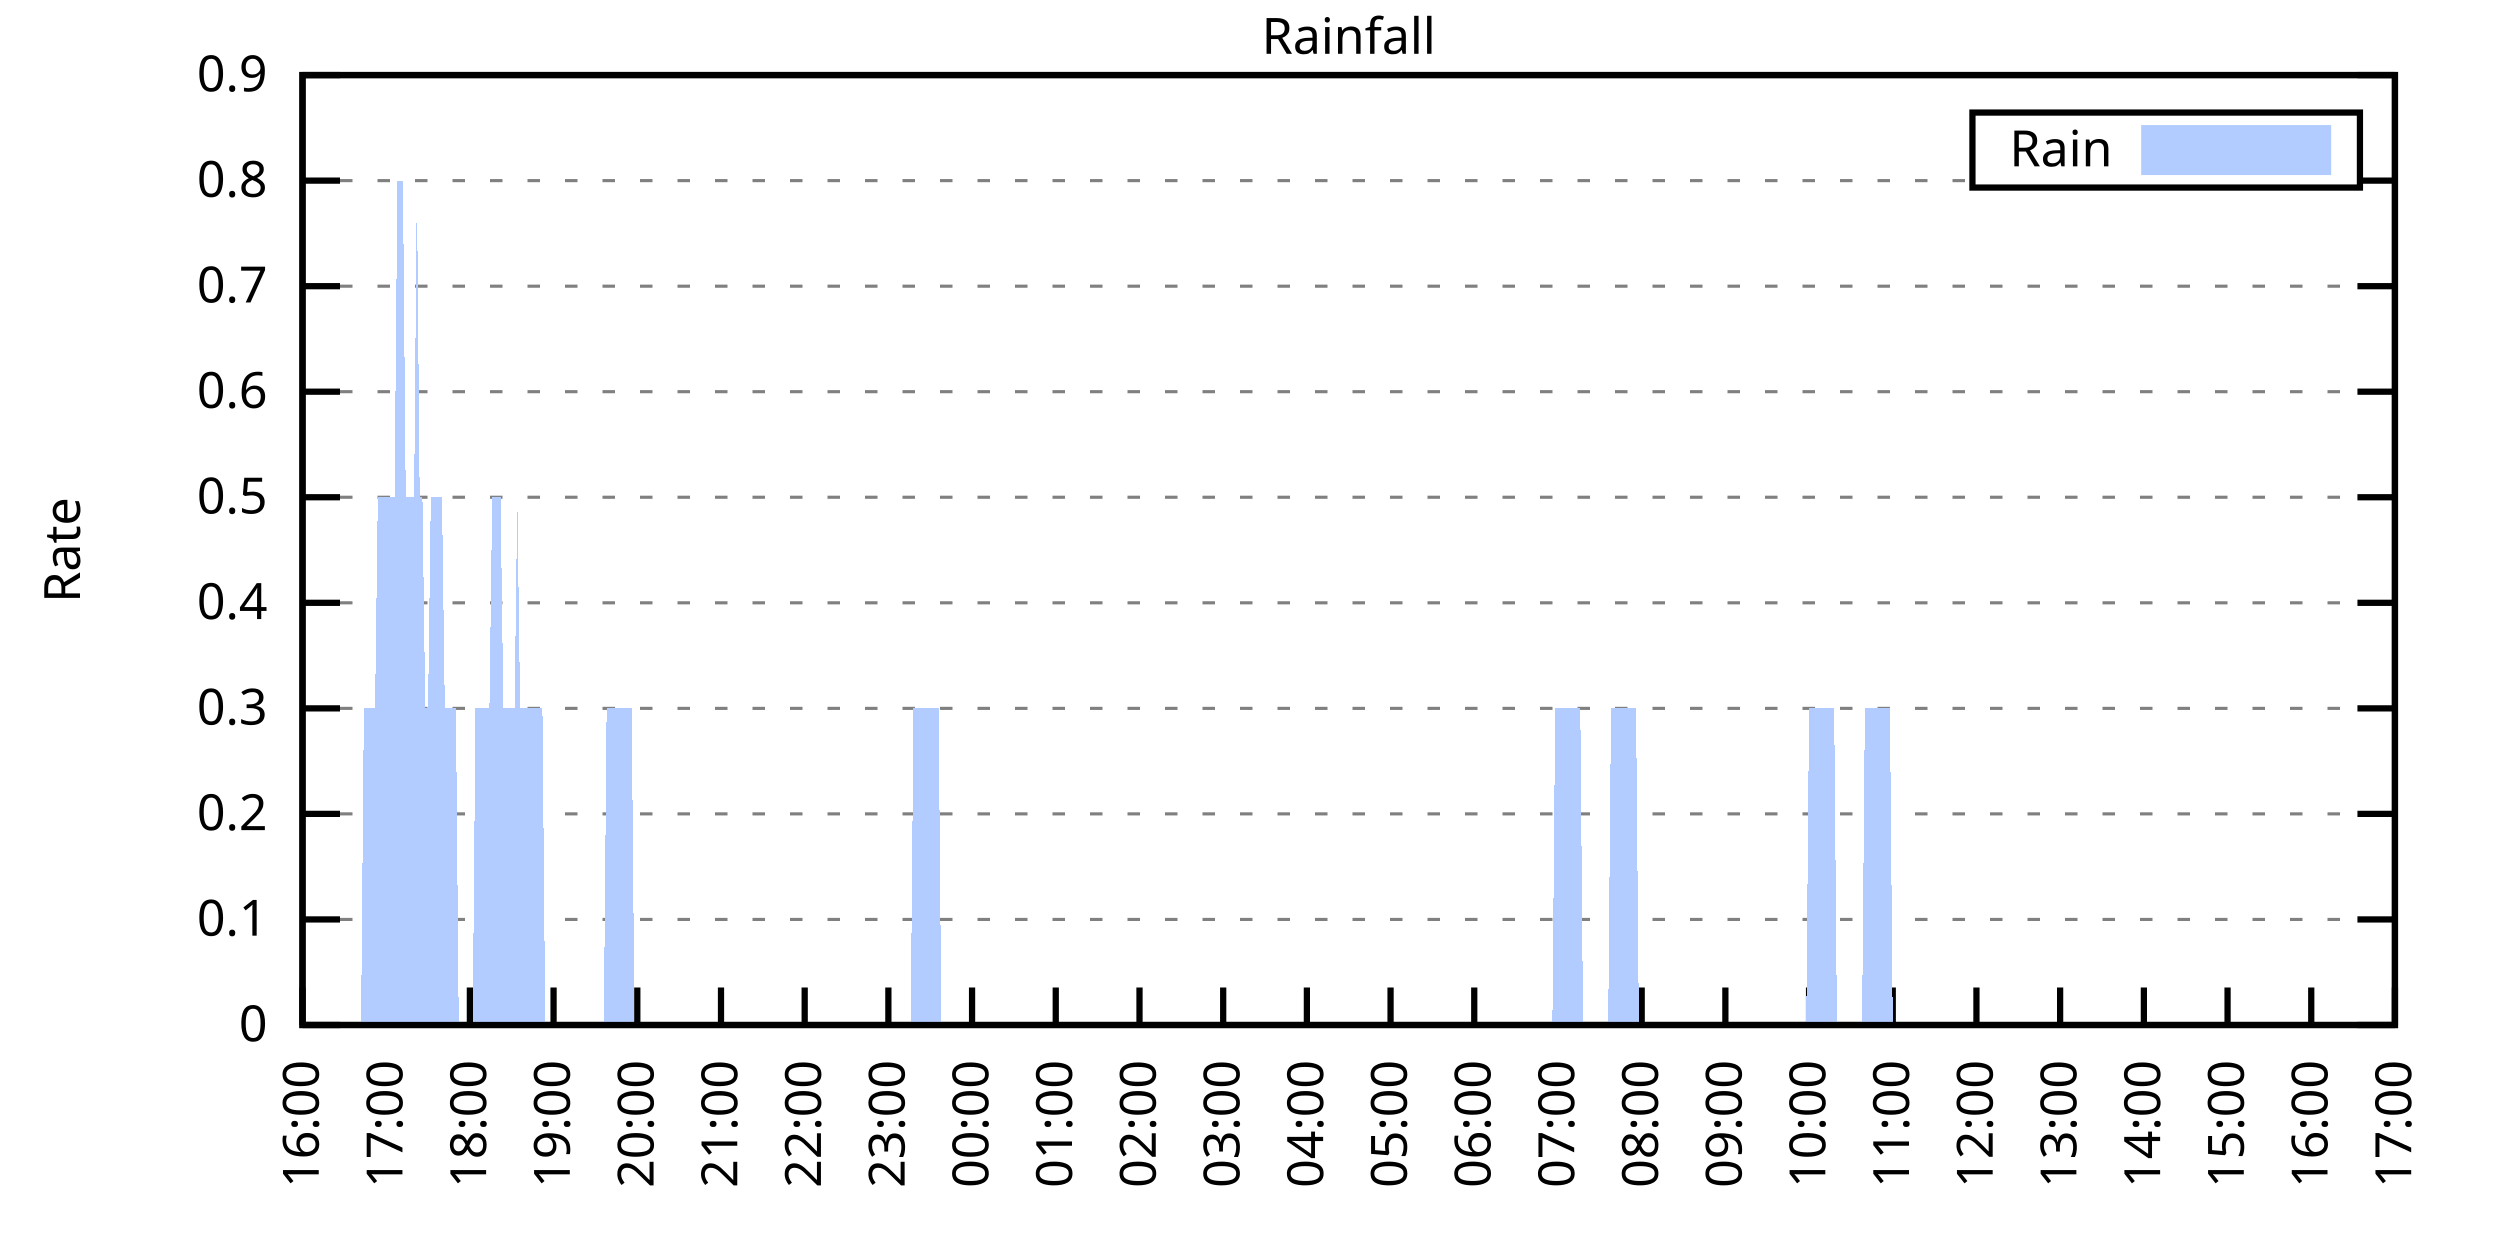
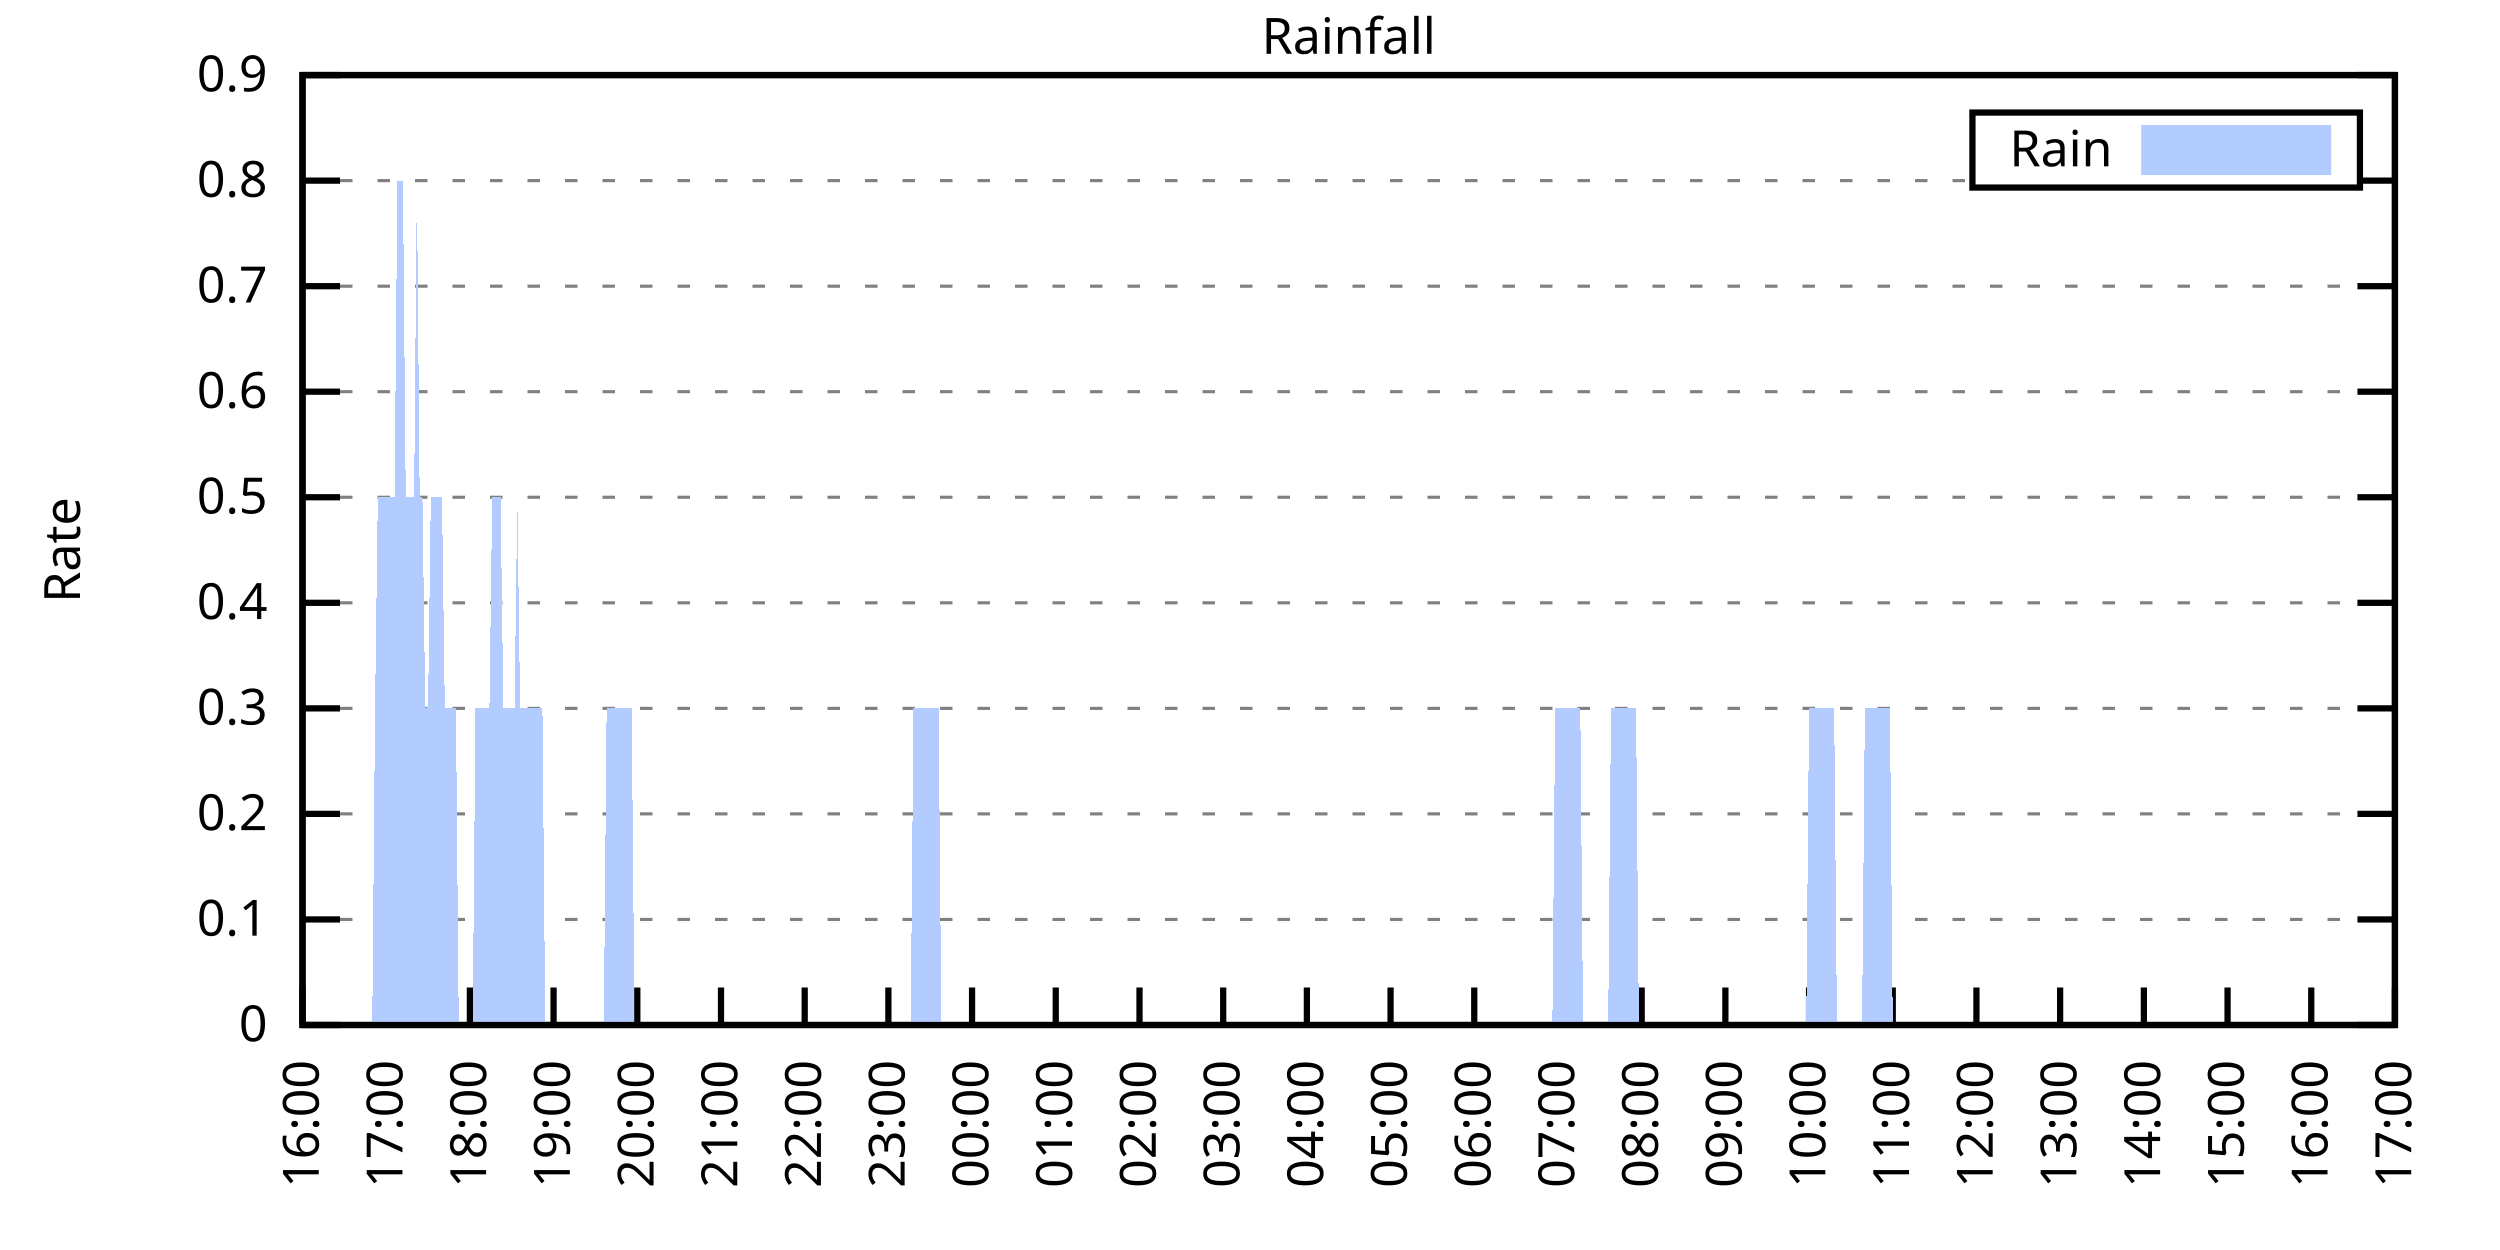
<svg xmlns="http://www.w3.org/2000/svg" xmlns:xlink="http://www.w3.org/1999/xlink" width="400" height="200" viewBox="0 0 400 200">
  <g id="gnuplot_canvas">
    <rect x="0" y="0" width="400" height="200" fill="none" />
    <defs>
      <circle id="gpDot" r="0.5" stroke-width="0.5" stroke="currentColor" />
      <path id="gpPt0" stroke-width="0.333" stroke="currentColor" d="M-1,0 h2 M0,-1 v2" />
      <path id="gpPt1" stroke-width="0.333" stroke="currentColor" d="M-1,-1 L1,1 M1,-1 L-1,1" />
      <path id="gpPt2" stroke-width="0.333" stroke="currentColor" d="M-1,0 L1,0 M0,-1 L0,1 M-1,-1 L1,1 M-1,1 L1,-1" />
      <rect id="gpPt3" stroke-width="0.333" stroke="currentColor" x="-1" y="-1" width="2" height="2" />
      <rect id="gpPt4" stroke-width="0.333" stroke="currentColor" fill="currentColor" x="-1" y="-1" width="2" height="2" />
      <circle id="gpPt5" stroke-width="0.333" stroke="currentColor" cx="0" cy="0" r="1" />
      <use xlink:href="#gpPt5" id="gpPt6" fill="currentColor" stroke="none" />
      <path id="gpPt7" stroke-width="0.333" stroke="currentColor" d="M0,-1.33 L-1.33,0.67 L1.33,0.67 z" />
      <use xlink:href="#gpPt7" id="gpPt8" fill="currentColor" stroke="none" />
      <use xlink:href="#gpPt7" id="gpPt9" stroke="currentColor" transform="rotate(180)" />
      <use xlink:href="#gpPt9" id="gpPt10" fill="currentColor" stroke="none" />
      <use xlink:href="#gpPt3" id="gpPt11" stroke="currentColor" transform="rotate(45)" />
      <use xlink:href="#gpPt11" id="gpPt12" fill="currentColor" stroke="none" />
      <path id="gpPt13" stroke-width="0.333" stroke="currentColor" d="M0,1.330 L1.265,0.411 L0.782,-1.067 L-0.782,-1.076 L-1.265,0.411 z" />
      <use xlink:href="#gpPt13" id="gpPt14" fill="currentColor" stroke="none" />
      <filter id="textbox" filterUnits="objectBoundingBox" x="0" y="0" height="1" width="1">
        <feFlood flood-color="white" flood-opacity="1" result="bgnd" />
        <feComposite in="SourceGraphic" in2="bgnd" operator="atop" />
      </filter>
      <filter id="greybox" filterUnits="objectBoundingBox" x="0" y="0" height="1" width="1">
        <feFlood flood-color="lightgrey" flood-opacity="1" result="grey" />
        <feComposite in="SourceGraphic" in2="grey" operator="atop" />
      </filter>
    </defs>
    <g fill="none" color="white" stroke="currentColor" stroke-width="1.00" stroke-linecap="butt" stroke-linejoin="miter">
</g>
    <g fill="none" color="black" stroke="currentColor" stroke-width="1.00" stroke-linecap="butt" stroke-linejoin="miter">
      <g stroke="none" shape-rendering="crispEdges">
        <polygon fill="rgb(255, 255, 255)" points="48.40,164.00 383.18,164.00 383.18,12.02 48.40,12.02 " />
      </g>
    </g>
    <g fill="none" color="black" stroke="currentColor" stroke-width="1.00" stroke-linecap="butt" stroke-linejoin="miter">
</g>
    <g fill="none" color="black" stroke="black" stroke-width="0.50" stroke-linecap="butt" stroke-linejoin="miter">
</g>
    <g fill="none" color="gray" stroke="currentColor" stroke-width="0.50" stroke-linecap="butt" stroke-linejoin="miter">
      <path stroke="gray" stroke-dasharray="2,4" class="gridline" d="M48.40,164.00 L383.19,164.00  " />
    </g>
    <g fill="none" color="gray" stroke="gray" stroke-width="1.00" stroke-linecap="butt" stroke-linejoin="miter">
</g>
    <g fill="none" color="black" stroke="currentColor" stroke-width="1.00" stroke-linecap="butt" stroke-linejoin="miter">
      <path stroke="black" d="M48.40,164.00 L54.40,164.00 M383.19,164.00 L377.19,164.00  " />
      <g transform="translate(42.80,166.60)" stroke="none" fill="black" font-family="Sans" font-size="8.00" text-anchor="end">
        <text>
          <tspan font-family="Sans"> 0</tspan>
        </text>
      </g>
    </g>
    <g fill="none" color="black" stroke="currentColor" stroke-width="1.00" stroke-linecap="butt" stroke-linejoin="miter">
</g>
    <g fill="none" color="black" stroke="black" stroke-width="0.50" stroke-linecap="butt" stroke-linejoin="miter">
</g>
    <g fill="none" color="gray" stroke="currentColor" stroke-width="0.50" stroke-linecap="butt" stroke-linejoin="miter">
      <path stroke="gray" stroke-dasharray="2,4" class="gridline" d="M48.40,147.11 L383.19,147.11  " />
    </g>
    <g fill="none" color="gray" stroke="gray" stroke-width="1.00" stroke-linecap="butt" stroke-linejoin="miter">
</g>
    <g fill="none" color="black" stroke="currentColor" stroke-width="1.00" stroke-linecap="butt" stroke-linejoin="miter">
      <path stroke="black" d="M48.40,147.11 L54.40,147.11 M383.19,147.11 L377.19,147.11  " />
      <g transform="translate(42.80,149.71)" stroke="none" fill="black" font-family="Sans" font-size="8.00" text-anchor="end">
        <text>
          <tspan font-family="Sans"> 0.1</tspan>
        </text>
      </g>
    </g>
    <g fill="none" color="black" stroke="currentColor" stroke-width="1.00" stroke-linecap="butt" stroke-linejoin="miter">
</g>
    <g fill="none" color="black" stroke="black" stroke-width="0.50" stroke-linecap="butt" stroke-linejoin="miter">
</g>
    <g fill="none" color="gray" stroke="currentColor" stroke-width="0.50" stroke-linecap="butt" stroke-linejoin="miter">
      <path stroke="gray" stroke-dasharray="2,4" class="gridline" d="M48.40,130.22 L383.19,130.22  " />
    </g>
    <g fill="none" color="gray" stroke="gray" stroke-width="1.00" stroke-linecap="butt" stroke-linejoin="miter">
</g>
    <g fill="none" color="black" stroke="currentColor" stroke-width="1.00" stroke-linecap="butt" stroke-linejoin="miter">
      <path stroke="black" d="M48.40,130.22 L54.40,130.22 M383.19,130.22 L377.19,130.22  " />
      <g transform="translate(42.80,132.82)" stroke="none" fill="black" font-family="Sans" font-size="8.00" text-anchor="end">
        <text>
          <tspan font-family="Sans"> 0.2</tspan>
        </text>
      </g>
    </g>
    <g fill="none" color="black" stroke="currentColor" stroke-width="1.00" stroke-linecap="butt" stroke-linejoin="miter">
</g>
    <g fill="none" color="black" stroke="black" stroke-width="0.50" stroke-linecap="butt" stroke-linejoin="miter">
</g>
    <g fill="none" color="gray" stroke="currentColor" stroke-width="0.50" stroke-linecap="butt" stroke-linejoin="miter">
      <path stroke="gray" stroke-dasharray="2,4" class="gridline" d="M48.40,113.34 L383.19,113.34  " />
    </g>
    <g fill="none" color="gray" stroke="gray" stroke-width="1.00" stroke-linecap="butt" stroke-linejoin="miter">
</g>
    <g fill="none" color="black" stroke="currentColor" stroke-width="1.00" stroke-linecap="butt" stroke-linejoin="miter">
      <path stroke="black" d="M48.40,113.34 L54.40,113.34 M383.19,113.34 L377.19,113.34  " />
      <g transform="translate(42.80,115.94)" stroke="none" fill="black" font-family="Sans" font-size="8.00" text-anchor="end">
        <text>
          <tspan font-family="Sans"> 0.3</tspan>
        </text>
      </g>
    </g>
    <g fill="none" color="black" stroke="currentColor" stroke-width="1.00" stroke-linecap="butt" stroke-linejoin="miter">
</g>
    <g fill="none" color="black" stroke="black" stroke-width="0.50" stroke-linecap="butt" stroke-linejoin="miter">
</g>
    <g fill="none" color="gray" stroke="currentColor" stroke-width="0.50" stroke-linecap="butt" stroke-linejoin="miter">
      <path stroke="gray" stroke-dasharray="2,4" class="gridline" d="M48.40,96.45 L383.19,96.45  " />
    </g>
    <g fill="none" color="gray" stroke="gray" stroke-width="1.00" stroke-linecap="butt" stroke-linejoin="miter">
</g>
    <g fill="none" color="black" stroke="currentColor" stroke-width="1.00" stroke-linecap="butt" stroke-linejoin="miter">
      <path stroke="black" d="M48.40,96.45 L54.40,96.45 M383.19,96.45 L377.19,96.45  " />
      <g transform="translate(42.80,99.05)" stroke="none" fill="black" font-family="Sans" font-size="8.00" text-anchor="end">
        <text>
          <tspan font-family="Sans"> 0.4</tspan>
        </text>
      </g>
    </g>
    <g fill="none" color="black" stroke="currentColor" stroke-width="1.00" stroke-linecap="butt" stroke-linejoin="miter">
</g>
    <g fill="none" color="black" stroke="black" stroke-width="0.50" stroke-linecap="butt" stroke-linejoin="miter">
</g>
    <g fill="none" color="gray" stroke="currentColor" stroke-width="0.50" stroke-linecap="butt" stroke-linejoin="miter">
      <path stroke="gray" stroke-dasharray="2,4" class="gridline" d="M48.40,79.56 L383.19,79.56  " />
    </g>
    <g fill="none" color="gray" stroke="gray" stroke-width="1.00" stroke-linecap="butt" stroke-linejoin="miter">
</g>
    <g fill="none" color="black" stroke="currentColor" stroke-width="1.00" stroke-linecap="butt" stroke-linejoin="miter">
      <path stroke="black" d="M48.40,79.56 L54.40,79.56 M383.19,79.56 L377.19,79.56  " />
      <g transform="translate(42.80,82.16)" stroke="none" fill="black" font-family="Sans" font-size="8.00" text-anchor="end">
        <text>
          <tspan font-family="Sans"> 0.5</tspan>
        </text>
      </g>
    </g>
    <g fill="none" color="black" stroke="currentColor" stroke-width="1.00" stroke-linecap="butt" stroke-linejoin="miter">
</g>
    <g fill="none" color="black" stroke="black" stroke-width="0.50" stroke-linecap="butt" stroke-linejoin="miter">
</g>
    <g fill="none" color="gray" stroke="currentColor" stroke-width="0.50" stroke-linecap="butt" stroke-linejoin="miter">
      <path stroke="gray" stroke-dasharray="2,4" class="gridline" d="M48.40,62.67 L383.19,62.67  " />
    </g>
    <g fill="none" color="gray" stroke="gray" stroke-width="1.00" stroke-linecap="butt" stroke-linejoin="miter">
</g>
    <g fill="none" color="black" stroke="currentColor" stroke-width="1.00" stroke-linecap="butt" stroke-linejoin="miter">
      <path stroke="black" d="M48.40,62.67 L54.40,62.67 M383.19,62.67 L377.19,62.67  " />
      <g transform="translate(42.80,65.27)" stroke="none" fill="black" font-family="Sans" font-size="8.00" text-anchor="end">
        <text>
          <tspan font-family="Sans"> 0.6</tspan>
        </text>
      </g>
    </g>
    <g fill="none" color="black" stroke="currentColor" stroke-width="1.00" stroke-linecap="butt" stroke-linejoin="miter">
</g>
    <g fill="none" color="black" stroke="black" stroke-width="0.50" stroke-linecap="butt" stroke-linejoin="miter">
</g>
    <g fill="none" color="gray" stroke="currentColor" stroke-width="0.50" stroke-linecap="butt" stroke-linejoin="miter">
      <path stroke="gray" stroke-dasharray="2,4" class="gridline" d="M48.40,45.79 L383.19,45.79  " />
    </g>
    <g fill="none" color="gray" stroke="gray" stroke-width="1.00" stroke-linecap="butt" stroke-linejoin="miter">
</g>
    <g fill="none" color="black" stroke="currentColor" stroke-width="1.00" stroke-linecap="butt" stroke-linejoin="miter">
      <path stroke="black" d="M48.40,45.79 L54.40,45.79 M383.19,45.79 L377.19,45.79  " />
      <g transform="translate(42.80,48.39)" stroke="none" fill="black" font-family="Sans" font-size="8.00" text-anchor="end">
        <text>
          <tspan font-family="Sans"> 0.7</tspan>
        </text>
      </g>
    </g>
    <g fill="none" color="black" stroke="currentColor" stroke-width="1.00" stroke-linecap="butt" stroke-linejoin="miter">
</g>
    <g fill="none" color="black" stroke="black" stroke-width="0.50" stroke-linecap="butt" stroke-linejoin="miter">
</g>
    <g fill="none" color="gray" stroke="currentColor" stroke-width="0.50" stroke-linecap="butt" stroke-linejoin="miter">
      <path stroke="gray" stroke-dasharray="2,4" class="gridline" d="M48.40,28.90 L315.59,28.90 M377.59,28.90 L383.19,28.90  " />
    </g>
    <g fill="none" color="gray" stroke="gray" stroke-width="1.00" stroke-linecap="butt" stroke-linejoin="miter">
</g>
    <g fill="none" color="black" stroke="currentColor" stroke-width="1.00" stroke-linecap="butt" stroke-linejoin="miter">
      <path stroke="black" d="M48.40,28.90 L54.40,28.90 M383.19,28.90 L377.19,28.90  " />
      <g transform="translate(42.80,31.50)" stroke="none" fill="black" font-family="Sans" font-size="8.00" text-anchor="end">
        <text>
          <tspan font-family="Sans"> 0.8</tspan>
        </text>
      </g>
    </g>
    <g fill="none" color="black" stroke="currentColor" stroke-width="1.00" stroke-linecap="butt" stroke-linejoin="miter">
</g>
    <g fill="none" color="black" stroke="black" stroke-width="0.50" stroke-linecap="butt" stroke-linejoin="miter">
</g>
    <g fill="none" color="gray" stroke="currentColor" stroke-width="0.50" stroke-linecap="butt" stroke-linejoin="miter">
      <path stroke="gray" stroke-dasharray="2,4" class="gridline" d="M48.40,12.01 L383.19,12.01  " />
    </g>
    <g fill="none" color="gray" stroke="gray" stroke-width="1.00" stroke-linecap="butt" stroke-linejoin="miter">
</g>
    <g fill="none" color="black" stroke="currentColor" stroke-width="1.00" stroke-linecap="butt" stroke-linejoin="miter">
      <path stroke="black" d="M48.40,12.01 L54.40,12.01 M383.19,12.01 L377.19,12.01  " />
      <g transform="translate(42.80,14.61)" stroke="none" fill="black" font-family="Sans" font-size="8.00" text-anchor="end">
        <text>
          <tspan font-family="Sans"> 0.9</tspan>
        </text>
      </g>
    </g>
    <g fill="none" color="black" stroke="currentColor" stroke-width="1.00" stroke-linecap="butt" stroke-linejoin="miter">
      <path stroke="black" d="M48.40,164.00 L48.40,158.00  " />
      <g transform="translate(51.00,169.60) rotate(270.00)" stroke="none" fill="black" font-family="Sans" font-size="8.00" text-anchor="end">
        <text>
          <tspan font-family="Sans">16:00</tspan>
        </text>
      </g>
    </g>
    <g fill="none" color="black" stroke="currentColor" stroke-width="1.00" stroke-linecap="butt" stroke-linejoin="miter">
      <path stroke="black" d="M61.79,164.00 L61.79,158.00  " />
      <g transform="translate(64.39,169.60) rotate(270.00)" stroke="none" fill="black" font-family="Sans" font-size="8.00" text-anchor="end">
        <text>
          <tspan font-family="Sans">17:00</tspan>
        </text>
      </g>
    </g>
    <g fill="none" color="black" stroke="currentColor" stroke-width="1.00" stroke-linecap="butt" stroke-linejoin="miter">
      <path stroke="black" d="M75.18,164.00 L75.18,158.00  " />
      <g transform="translate(77.78,169.60) rotate(270.00)" stroke="none" fill="black" font-family="Sans" font-size="8.00" text-anchor="end">
        <text>
          <tspan font-family="Sans">18:00</tspan>
        </text>
      </g>
    </g>
    <g fill="none" color="black" stroke="currentColor" stroke-width="1.00" stroke-linecap="butt" stroke-linejoin="miter">
      <path stroke="black" d="M88.57,164.00 L88.57,158.00  " />
      <g transform="translate(91.17,169.60) rotate(270.00)" stroke="none" fill="black" font-family="Sans" font-size="8.00" text-anchor="end">
        <text>
          <tspan font-family="Sans">19:00</tspan>
        </text>
      </g>
    </g>
    <g fill="none" color="black" stroke="currentColor" stroke-width="1.00" stroke-linecap="butt" stroke-linejoin="miter">
      <path stroke="black" d="M101.97,164.00 L101.97,158.00  " />
      <g transform="translate(104.57,169.60) rotate(270.00)" stroke="none" fill="black" font-family="Sans" font-size="8.00" text-anchor="end">
        <text>
          <tspan font-family="Sans">20:00</tspan>
        </text>
      </g>
    </g>
    <g fill="none" color="black" stroke="currentColor" stroke-width="1.00" stroke-linecap="butt" stroke-linejoin="miter">
      <path stroke="black" d="M115.36,164.00 L115.36,158.00  " />
      <g transform="translate(117.96,169.60) rotate(270.00)" stroke="none" fill="black" font-family="Sans" font-size="8.00" text-anchor="end">
        <text>
          <tspan font-family="Sans">21:00</tspan>
        </text>
      </g>
    </g>
    <g fill="none" color="black" stroke="currentColor" stroke-width="1.00" stroke-linecap="butt" stroke-linejoin="miter">
      <path stroke="black" d="M128.75,164.00 L128.75,158.00  " />
      <g transform="translate(131.35,169.60) rotate(270.00)" stroke="none" fill="black" font-family="Sans" font-size="8.00" text-anchor="end">
        <text>
          <tspan font-family="Sans">22:00</tspan>
        </text>
      </g>
    </g>
    <g fill="none" color="black" stroke="currentColor" stroke-width="1.00" stroke-linecap="butt" stroke-linejoin="miter">
      <path stroke="black" d="M142.14,164.00 L142.14,158.00  " />
      <g transform="translate(144.74,169.60) rotate(270.00)" stroke="none" fill="black" font-family="Sans" font-size="8.00" text-anchor="end">
        <text>
          <tspan font-family="Sans">23:00</tspan>
        </text>
      </g>
    </g>
    <g fill="none" color="black" stroke="currentColor" stroke-width="1.00" stroke-linecap="butt" stroke-linejoin="miter">
      <path stroke="black" d="M155.53,164.00 L155.53,158.00  " />
      <g transform="translate(158.13,169.60) rotate(270.00)" stroke="none" fill="black" font-family="Sans" font-size="8.00" text-anchor="end">
        <text>
          <tspan font-family="Sans">00:00</tspan>
        </text>
      </g>
    </g>
    <g fill="none" color="black" stroke="currentColor" stroke-width="1.00" stroke-linecap="butt" stroke-linejoin="miter">
      <path stroke="black" d="M168.92,164.00 L168.92,158.00  " />
      <g transform="translate(171.52,169.60) rotate(270.00)" stroke="none" fill="black" font-family="Sans" font-size="8.00" text-anchor="end">
        <text>
          <tspan font-family="Sans">01:00</tspan>
        </text>
      </g>
    </g>
    <g fill="none" color="black" stroke="currentColor" stroke-width="1.00" stroke-linecap="butt" stroke-linejoin="miter">
      <path stroke="black" d="M182.32,164.00 L182.32,158.00  " />
      <g transform="translate(184.92,169.60) rotate(270.00)" stroke="none" fill="black" font-family="Sans" font-size="8.00" text-anchor="end">
        <text>
          <tspan font-family="Sans">02:00</tspan>
        </text>
      </g>
    </g>
    <g fill="none" color="black" stroke="currentColor" stroke-width="1.00" stroke-linecap="butt" stroke-linejoin="miter">
      <path stroke="black" d="M195.71,164.00 L195.71,158.00  " />
      <g transform="translate(198.31,169.60) rotate(270.00)" stroke="none" fill="black" font-family="Sans" font-size="8.00" text-anchor="end">
        <text>
          <tspan font-family="Sans">03:00</tspan>
        </text>
      </g>
    </g>
    <g fill="none" color="black" stroke="currentColor" stroke-width="1.00" stroke-linecap="butt" stroke-linejoin="miter">
      <path stroke="black" d="M209.10,164.00 L209.10,158.00  " />
      <g transform="translate(211.70,169.60) rotate(270.00)" stroke="none" fill="black" font-family="Sans" font-size="8.00" text-anchor="end">
        <text>
          <tspan font-family="Sans">04:00</tspan>
        </text>
      </g>
    </g>
    <g fill="none" color="black" stroke="currentColor" stroke-width="1.00" stroke-linecap="butt" stroke-linejoin="miter">
      <path stroke="black" d="M222.49,164.00 L222.49,158.00  " />
      <g transform="translate(225.09,169.60) rotate(270.00)" stroke="none" fill="black" font-family="Sans" font-size="8.00" text-anchor="end">
        <text>
          <tspan font-family="Sans">05:00</tspan>
        </text>
      </g>
    </g>
    <g fill="none" color="black" stroke="currentColor" stroke-width="1.00" stroke-linecap="butt" stroke-linejoin="miter">
      <path stroke="black" d="M235.88,164.00 L235.88,158.00  " />
      <g transform="translate(238.48,169.60) rotate(270.00)" stroke="none" fill="black" font-family="Sans" font-size="8.00" text-anchor="end">
        <text>
          <tspan font-family="Sans">06:00</tspan>
        </text>
      </g>
    </g>
    <g fill="none" color="black" stroke="currentColor" stroke-width="1.00" stroke-linecap="butt" stroke-linejoin="miter">
      <path stroke="black" d="M249.27,164.00 L249.27,158.00  " />
      <g transform="translate(251.87,169.60) rotate(270.00)" stroke="none" fill="black" font-family="Sans" font-size="8.00" text-anchor="end">
        <text>
          <tspan font-family="Sans">07:00</tspan>
        </text>
      </g>
    </g>
    <g fill="none" color="black" stroke="currentColor" stroke-width="1.00" stroke-linecap="butt" stroke-linejoin="miter">
      <path stroke="black" d="M262.67,164.00 L262.67,158.00  " />
      <g transform="translate(265.27,169.60) rotate(270.00)" stroke="none" fill="black" font-family="Sans" font-size="8.00" text-anchor="end">
        <text>
          <tspan font-family="Sans">08:00</tspan>
        </text>
      </g>
    </g>
    <g fill="none" color="black" stroke="currentColor" stroke-width="1.00" stroke-linecap="butt" stroke-linejoin="miter">
      <path stroke="black" d="M276.06,164.00 L276.06,158.00  " />
      <g transform="translate(278.66,169.60) rotate(270.00)" stroke="none" fill="black" font-family="Sans" font-size="8.00" text-anchor="end">
        <text>
          <tspan font-family="Sans">09:00</tspan>
        </text>
      </g>
    </g>
    <g fill="none" color="black" stroke="currentColor" stroke-width="1.00" stroke-linecap="butt" stroke-linejoin="miter">
      <path stroke="black" d="M289.45,164.00 L289.45,158.00  " />
      <g transform="translate(292.05,169.60) rotate(270.00)" stroke="none" fill="black" font-family="Sans" font-size="8.00" text-anchor="end">
        <text>
          <tspan font-family="Sans">10:00</tspan>
        </text>
      </g>
    </g>
    <g fill="none" color="black" stroke="currentColor" stroke-width="1.00" stroke-linecap="butt" stroke-linejoin="miter">
      <path stroke="black" d="M302.84,164.00 L302.84,158.00  " />
      <g transform="translate(305.44,169.60) rotate(270.00)" stroke="none" fill="black" font-family="Sans" font-size="8.00" text-anchor="end">
        <text>
          <tspan font-family="Sans">11:00</tspan>
        </text>
      </g>
    </g>
    <g fill="none" color="black" stroke="currentColor" stroke-width="1.00" stroke-linecap="butt" stroke-linejoin="miter">
      <path stroke="black" d="M316.23,164.00 L316.23,158.00  " />
      <g transform="translate(318.83,169.60) rotate(270.00)" stroke="none" fill="black" font-family="Sans" font-size="8.00" text-anchor="end">
        <text>
          <tspan font-family="Sans">12:00</tspan>
        </text>
      </g>
    </g>
    <g fill="none" color="black" stroke="currentColor" stroke-width="1.00" stroke-linecap="butt" stroke-linejoin="miter">
      <path stroke="black" d="M329.62,164.00 L329.62,158.00  " />
      <g transform="translate(332.22,169.60) rotate(270.00)" stroke="none" fill="black" font-family="Sans" font-size="8.00" text-anchor="end">
        <text>
          <tspan font-family="Sans">13:00</tspan>
        </text>
      </g>
    </g>
    <g fill="none" color="black" stroke="currentColor" stroke-width="1.00" stroke-linecap="butt" stroke-linejoin="miter">
      <path stroke="black" d="M343.02,164.00 L343.02,158.00  " />
      <g transform="translate(345.62,169.60) rotate(270.00)" stroke="none" fill="black" font-family="Sans" font-size="8.00" text-anchor="end">
        <text>
          <tspan font-family="Sans">14:00</tspan>
        </text>
      </g>
    </g>
    <g fill="none" color="black" stroke="currentColor" stroke-width="1.00" stroke-linecap="butt" stroke-linejoin="miter">
      <path stroke="black" d="M356.41,164.00 L356.41,158.00  " />
      <g transform="translate(359.01,169.60) rotate(270.00)" stroke="none" fill="black" font-family="Sans" font-size="8.00" text-anchor="end">
        <text>
          <tspan font-family="Sans">15:00</tspan>
        </text>
      </g>
    </g>
    <g fill="none" color="black" stroke="currentColor" stroke-width="1.00" stroke-linecap="butt" stroke-linejoin="miter">
      <path stroke="black" d="M369.80,164.00 L369.80,158.00  " />
      <g transform="translate(372.40,169.60) rotate(270.00)" stroke="none" fill="black" font-family="Sans" font-size="8.00" text-anchor="end">
        <text>
          <tspan font-family="Sans">16:00</tspan>
        </text>
      </g>
    </g>
    <g fill="none" color="black" stroke="currentColor" stroke-width="1.00" stroke-linecap="butt" stroke-linejoin="miter">
      <path stroke="black" d="M383.19,164.00 L383.19,158.00  " />
      <g transform="translate(385.79,169.60) rotate(270.00)" stroke="none" fill="black" font-family="Sans" font-size="8.00" text-anchor="end">
        <text>
          <tspan font-family="Sans">17:00</tspan>
        </text>
      </g>
    </g>
    <g fill="none" color="black" stroke="currentColor" stroke-width="1.00" stroke-linecap="butt" stroke-linejoin="miter">
</g>
    <g fill="none" color="black" stroke="currentColor" stroke-width="1.00" stroke-linecap="butt" stroke-linejoin="miter">
      <path stroke="black" d="M48.40,12.01 L48.40,164.00 L383.19,164.00 L383.19,12.01 L48.40,12.01 Z  " />
    </g>
    <g fill="none" color="black" stroke="currentColor" stroke-width="1.00" stroke-linecap="butt" stroke-linejoin="miter">
</g>
    <g fill="none" color="black" stroke="currentColor" stroke-width="1.00" stroke-linecap="butt" stroke-linejoin="miter">
      <path stroke="black" d="M315.59,30.01 L315.59,18.01 L377.59,18.01 L377.59,30.01 L315.59,30.01 Z  " />
    </g>
    <g id="Rainfall_plot_1">
      <g fill="none" color="white" stroke="black" stroke-width="2.00" stroke-linecap="butt" stroke-linejoin="miter">
</g>
      <g fill="none" color="black" stroke="currentColor" stroke-width="2.00" stroke-linecap="butt" stroke-linejoin="miter">
        <g transform="translate(337.99,26.61)" stroke="none" fill="black" font-family="Sans" font-size="8.00" text-anchor="end">
          <text>
            <tspan font-family="Sans">Rain</tspan>
          </text>
        </g>
      </g>
      <g fill="none" color="black" stroke="currentColor" stroke-width="2.00" stroke-linecap="butt" stroke-linejoin="miter">
        <g stroke="none" shape-rendering="crispEdges">
          <polygon fill="rgb(178, 204, 255)" points="343.59,27.01 371.99,27.01 371.99,21.01 343.59,21.01 " />
        </g>
        <path stroke="rgb(178, 204, 255)" d="M343.59,27.01 L371.99,27.01 L371.99,21.01 L343.59,21.01 L343.59,27.01 Z  " />
      </g>
      <g fill="none" color="black" stroke="currentColor" stroke-width="2.00" stroke-linecap="butt" stroke-linejoin="miter">
        <g stroke="none" shape-rendering="crispEdges">
-           <polygon fill="rgb(178, 204, 255)" points="51.97,164.00 52.42,164.00 52.86,164.00 53.31,164.00 53.76,164.00 54.20,164.00 54.65,164.00 55.10,164.00 55.54,164.00 55.99,164.00 56.43,164.00 56.88,164.00 57.33,164.00 57.77,164.00 58.22,113.34 58.67,113.34 59.11,113.34 59.56,113.34 60.01,113.34 60.45,79.56 60.90,79.56 61.35,79.56 61.79,79.56 62.24,79.56 62.68,79.56 63.13,79.56 63.58,28.90 64.02,28.90 64.47,28.90 64.92,79.56 65.36,79.56 65.81,79.56 66.26,79.56 66.70,28.90 67.15,79.56 67.59,79.56 68.04,113.34 68.49,113.34 68.93,79.56 69.38,79.56 69.83,79.56 70.27,79.56 70.72,79.56 71.17,113.34 71.61,113.34 72.06,113.34 72.50,113.34 72.95,113.34 73.40,164.00 73.84,164.00 74.29,164.00 74.74,164.00 75.18,164.00 75.63,164.00 76.08,113.34 76.52,113.34 76.97,113.34 77.42,113.34 77.86,113.34 78.31,113.34 78.75,79.56 79.20,79.56 79.65,79.56 80.09,79.56 80.54,113.34 80.99,113.34 81.43,113.34 81.88,113.34 82.33,113.34 82.77,79.56 83.22,113.34 83.66,113.34 84.11,113.34 84.56,113.34 85.00,113.34 85.45,113.34 85.90,113.34 86.34,113.34 86.79,113.34 87.24,164.00 87.68,164.00 88.13,164.00 88.57,164.00 89.02,164.00 89.47,164.00 89.91,164.00 90.36,164.00 90.81,164.00 91.25,164.00 91.70,164.00 92.15,164.00 92.59,164.00 93.04,164.00 93.49,164.00 93.93,164.00 94.38,164.00 94.82,164.00 95.27,164.00 95.72,164.00 96.16,164.00 96.61,164.00 97.06,113.34 97.50,113.34 97.95,113.34 98.40,113.34 98.84,113.34 99.29,113.34 99.73,113.34 100.18,113.34 100.63,113.34 101.07,113.34 101.52,164.00 101.97,164.00 102.41,164.00 102.86,164.00 103.31,164.00 103.75,164.00 104.20,164.00 104.64,164.00 105.09,164.00 105.54,164.00 105.98,164.00 106.43,164.00 106.88,164.00 107.32,164.00 107.77,164.00 108.22,164.00 108.66,164.00 109.11,164.00 109.55,164.00 110.00,164.00 110.45,164.00 110.89,164.00 111.34,164.00 111.79,164.00 112.23,164.00 112.68,164.00 113.13,164.00 113.57,164.00 114.02,164.00 114.47,164.00 114.91,164.00 115.36,164.00 115.80,164.00 116.25,164.00 116.70,164.00 117.14,164.00 117.59,164.00 118.04,164.00 118.48,164.00 118.93,164.00 119.38,164.00 119.82,164.00 120.27,164.00 120.71,164.00 121.16,164.00 121.61,164.00 122.05,164.00 122.50,164.00 122.95,164.00 123.39,164.00 123.84,164.00 124.29,164.00 124.73,164.00 125.18,164.00 125.62,164.00 126.07,164.00 126.52,164.00 126.96,164.00 127.41,164.00 127.86,164.00 128.30,164.00 128.75,164.00 129.20,164.00 129.64,164.00 130.09,164.00 130.54,164.00 130.98,164.00 131.43,164.00 131.87,164.00 132.32,164.00 132.77,164.00 133.21,164.00 133.66,164.00 134.11,164.00 134.55,164.00 135.00,164.00 135.45,164.00 135.89,164.00 136.34,164.00 136.78,164.00 137.23,164.00 137.68,164.00 138.12,164.00 138.57,164.00 139.02,164.00 139.46,164.00 139.91,164.00 140.36,164.00 140.80,164.00 141.25,164.00 141.69,164.00 142.14,164.00 142.59,164.00 143.03,164.00 143.48,164.00 143.93,164.00 144.37,164.00 144.82,164.00 145.27,164.00 145.71,164.00 146.16,113.34 146.61,113.34 147.05,113.34 147.50,113.34 147.94,113.34 148.39,113.34 148.84,113.34 149.28,113.34 149.73,113.34 150.18,113.34 150.62,164.00 151.07,164.00 151.52,164.00 151.96,164.00 152.41,164.00 152.85,164.00 153.30,164.00 153.75,164.00 154.19,164.00 154.64,164.00 155.09,164.00 155.53,164.00 155.98,164.00 156.43,164.00 156.87,164.00 157.32,164.00 157.76,164.00 158.21,164.00 158.66,164.00 159.10,164.00 159.55,164.00 160.00,164.00 160.44,164.00 160.89,164.00 161.34,164.00 161.78,164.00 162.23,164.00 162.67,164.00 163.12,164.00 163.57,164.00 164.01,164.00 164.46,164.00 164.91,164.00 165.35,164.00 165.80,164.00 166.25,164.00 166.69,164.00 167.14,164.00 167.59,164.00 168.03,164.00 168.48,164.00 168.92,164.00 169.37,164.00 169.82,164.00 170.26,164.00 170.71,164.00 171.16,164.00 171.60,164.00 172.05,164.00 172.50,164.00 172.94,164.00 173.39,164.00 173.83,164.00 174.28,164.00 174.73,164.00 175.17,164.00 175.62,164.00 176.07,164.00 176.51,164.00 176.96,164.00 177.41,164.00 177.85,164.00 178.30,164.00 178.74,164.00 179.19,164.00 179.64,164.00 180.08,164.00 180.53,164.00 180.98,164.00 181.42,164.00 181.87,164.00 182.32,164.00 182.76,164.00 183.21,164.00 183.66,164.00 184.10,164.00 184.55,164.00 184.99,164.00 185.44,164.00 185.89,164.00 186.33,164.00 186.78,164.00 187.23,164.00 187.67,164.00 188.12,164.00 188.57,164.00 189.01,164.00 189.46,164.00 189.90,164.00 190.35,164.00 190.80,164.00 191.24,164.00 191.69,164.00 192.14,164.00 192.58,164.00 193.03,164.00 193.48,164.00 193.92,164.00 194.37,164.00 194.81,164.00 195.26,164.00 195.71,164.00 196.15,164.00 196.60,164.00 197.05,164.00 197.49,164.00 197.94,164.00 198.39,164.00 198.83,164.00 199.28,164.00 199.73,164.00 200.17,164.00 200.62,164.00 201.06,164.00 201.51,164.00 201.96,164.00 202.40,164.00 202.85,164.00 203.30,164.00 203.74,164.00 204.19,164.00 204.64,164.00 205.08,164.00 205.53,164.00 205.97,164.00 206.42,164.00 206.87,164.00 207.31,164.00 207.76,164.00 208.21,164.00 208.65,164.00 209.10,164.00 209.55,164.00 209.99,164.00 210.44,164.00 210.88,164.00 211.33,164.00 211.78,164.00 212.22,164.00 212.67,164.00 213.12,164.00 213.56,164.00 214.01,164.00 214.46,164.00 214.90,164.00 215.35,164.00 215.80,164.00 216.24,164.00 216.69,164.00 217.13,164.00 217.58,164.00 218.03,164.00 218.47,164.00 218.92,164.00 219.37,164.00 219.81,164.00 220.26,164.00 220.71,164.00 221.15,164.00 221.60,164.00 222.04,164.00 222.49,164.00 222.94,164.00 223.38,164.00 223.83,164.00 224.28,164.00 224.72,164.00 225.17,164.00 225.62,164.00 226.06,164.00 226.51,164.00 226.95,164.00 227.40,164.00 227.85,164.00 228.29,164.00 228.74,164.00 229.19,164.00 229.63,164.00 230.08,164.00 230.53,164.00 230.97,164.00 231.42,164.00 231.86,164.00 232.31,164.00 232.76,164.00 233.20,164.00 233.65,164.00 234.10,164.00 234.54,164.00 234.99,164.00 235.44,164.00 235.88,164.00 236.33,164.00 236.78,164.00 237.22,164.00 237.67,164.00 238.11,164.00 238.56,164.00 239.01,164.00 239.45,164.00 239.90,164.00 240.35,164.00 240.79,164.00 241.24,164.00 241.69,164.00 242.13,164.00 242.58,164.00 243.02,164.00 243.47,164.00 243.92,164.00 244.36,164.00 244.81,164.00 245.26,164.00 245.70,164.00 246.15,164.00 246.60,164.00 247.04,164.00 247.49,164.00 247.93,164.00 248.38,164.00 248.83,113.34 249.27,113.34 249.72,113.34 250.17,113.34 250.61,113.34 251.06,113.34 251.51,113.34 251.95,113.34 252.40,113.34 252.85,113.34 253.29,164.00 253.74,164.00 254.18,164.00 254.63,164.00 255.08,164.00 255.52,164.00 255.97,164.00 256.42,164.00 256.86,164.00 257.31,164.00 257.76,113.34 258.20,113.34 258.65,113.34 259.09,113.34 259.54,113.34 259.99,113.34 260.43,113.34 260.88,113.34 261.33,113.34 261.77,113.34 262.22,164.00 262.67,164.00 263.11,164.00 263.56,164.00 264.00,164.00 264.45,164.00 264.90,164.00 265.34,164.00 265.79,164.00 266.24,164.00 266.68,164.00 267.13,164.00 267.58,164.00 268.02,164.00 268.47,164.00 268.92,164.00 269.36,164.00 269.81,164.00 270.25,164.00 270.70,164.00 271.15,164.00 271.59,164.00 272.04,164.00 272.49,164.00 272.93,164.00 273.38,164.00 273.83,164.00 274.27,164.00 274.72,164.00 275.16,164.00 275.61,164.00 276.06,164.00 276.50,164.00 276.95,164.00 277.40,164.00 277.84,164.00 278.29,164.00 278.74,164.00 279.18,164.00 279.63,164.00 280.07,164.00 280.52,164.00 280.97,164.00 281.41,164.00 281.86,164.00 282.31,164.00 282.75,164.00 283.20,164.00 283.65,164.00 284.09,164.00 284.54,164.00 284.98,164.00 285.43,164.00 285.88,164.00 286.32,164.00 286.77,164.00 287.22,164.00 287.66,164.00 288.11,164.00 288.56,164.00 289.00,164.00 289.45,113.34 289.90,113.34 290.34,113.34 290.79,113.34 291.23,113.34 291.68,113.34 292.13,113.34 292.57,113.34 293.02,113.34 293.47,113.34 293.91,164.00 294.36,164.00 294.81,164.00 295.25,164.00 295.70,164.00 296.14,164.00 296.59,164.00 297.04,164.00 297.48,164.00 297.93,164.00 298.38,113.34 298.82,113.34 299.27,113.34 299.72,113.34 300.16,113.34 300.61,113.34 301.05,113.34 301.50,113.34 301.95,113.34 302.39,113.34 302.84,164.00 303.29,164.00 303.73,164.00 304.18,164.00 304.63,164.00 305.07,164.00 305.52,164.00 305.97,164.00 306.41,164.00 306.86,164.00 307.30,164.00 307.75,164.00 308.20,164.00 308.64,164.00 309.09,164.00 309.54,164.00 309.98,164.00 310.43,164.00 310.88,164.00 311.32,164.00 311.77,164.00 312.21,164.00 312.66,164.00 313.11,164.00 313.55,164.00 314.00,164.00 314.45,164.00 314.89,164.00 315.34,164.00 315.79,164.00 316.23,164.00 316.68,164.00 317.12,164.00 317.57,164.00 318.02,164.00 318.46,164.00 318.91,164.00 319.36,164.00 319.80,164.00 320.25,164.00 320.70,164.00 321.14,164.00 321.59,164.00 322.04,164.00 322.48,164.00 322.93,164.00 323.37,164.00 323.82,164.00 324.27,164.00 324.71,164.00 325.16,164.00 325.61,164.00 326.05,164.00 326.50,164.00 326.95,164.00 327.39,164.00 327.84,164.00 328.28,164.00 328.73,164.00 329.18,164.00 329.62,164.00 330.07,164.00 330.52,164.00 330.96,164.00 331.41,164.00 331.86,164.00 332.30,164.00 332.75,164.00 333.19,164.00 333.64,164.00 334.09,164.00 334.53,164.00 334.98,164.00 335.43,164.00 335.87,164.00 336.32,164.00 336.77,164.00 337.21,164.00 337.66,164.00 338.10,164.00 338.55,164.00 339.00,164.00 339.44,164.00 339.89,164.00 340.34,164.00 340.78,164.00 341.23,164.00 341.68,164.00 342.12,164.00 342.57,164.00 343.02,164.00 343.46,164.00 343.91,164.00 344.35,164.00 344.80,164.00 345.25,164.00 345.69,164.00 346.14,164.00 346.59,164.00 347.03,164.00 347.48,164.00 347.93,164.00 348.37,164.00 348.82,164.00 349.26,164.00 349.71,164.00 350.16,164.00 350.60,164.00 351.05,164.00 351.50,164.00 351.94,164.00 352.39,164.00 352.84,164.00 353.28,164.00 353.73,164.00 354.17,164.00 354.62,164.00 355.07,164.00 355.51,164.00 355.96,164.00 356.41,164.00 356.85,164.00 357.30,164.00 357.75,164.00 358.19,164.00 358.64,164.00 359.09,164.00 359.53,164.00 359.98,164.00 360.42,164.00 360.87,164.00 361.32,164.00 361.76,164.00 362.21,164.00 362.66,164.00 363.10,164.00 363.55,164.00 364.00,164.00 364.44,164.00 364.89,164.00 365.33,164.00 365.78,164.00 366.23,164.00 366.67,164.00 367.12,164.00 367.57,164.00 368.01,164.00 368.46,164.00 368.91,164.00 369.35,164.00 369.80,164.00 370.24,164.00 370.69,164.00 371.14,164.00 371.58,164.00 372.03,164.00 372.48,164.00 372.92,164.00 372.92,164.00 51.97,164.00 " />
+           <polygon fill="rgb(178, 204, 255)" points="55.54,164.00 55.99,164.00 56.43,164.00 56.88,164.00 57.33,164.00 57.77,164.00 58.22,164.00 58.67,164.00 59.11,164.00 59.56,164.00 60.01,113.34 60.45,79.56 60.90,79.56 61.35,79.56 61.79,79.56 62.24,79.56 62.68,79.56 63.13,79.56 63.58,28.90 64.02,28.90 64.47,28.90 64.92,79.56 65.36,79.56 65.81,79.56 66.26,79.56 66.70,28.90 67.15,79.56 67.59,79.56 68.04,113.34 68.49,113.34 68.93,79.56 69.38,79.56 69.83,79.56 70.27,79.56 70.72,79.56 71.17,113.34 71.61,113.34 72.06,113.34 72.50,113.34 72.95,113.34 73.40,164.00 73.84,164.00 74.29,164.00 74.74,164.00 75.18,164.00 75.63,164.00 76.08,113.34 76.52,113.34 76.97,113.34 77.42,113.34 77.86,113.34 78.31,113.34 78.75,79.56 79.20,79.56 79.65,79.56 80.09,79.56 80.54,113.34 80.99,113.34 81.43,113.34 81.88,113.34 82.33,113.34 82.77,79.56 83.22,113.34 83.66,113.34 84.11,113.34 84.56,113.34 85.00,113.34 85.45,113.34 85.90,113.34 86.34,113.34 86.79,113.34 87.24,164.00 87.68,164.00 88.13,164.00 88.57,164.00 89.02,164.00 89.47,164.00 89.91,164.00 90.36,164.00 90.81,164.00 91.25,164.00 91.70,164.00 92.15,164.00 92.59,164.00 93.04,164.00 93.49,164.00 93.93,164.00 94.38,164.00 94.82,164.00 95.27,164.00 95.72,164.00 96.16,164.00 96.61,164.00 97.06,113.34 97.50,113.34 97.95,113.34 98.40,113.34 98.84,113.34 99.29,113.34 99.73,113.34 100.18,113.34 100.63,113.34 101.07,113.34 101.52,164.00 101.97,164.00 102.41,164.00 102.86,164.00 103.31,164.00 103.75,164.00 104.20,164.00 104.64,164.00 105.09,164.00 105.54,164.00 105.98,164.00 106.43,164.00 106.88,164.00 107.32,164.00 107.77,164.00 108.22,164.00 108.66,164.00 109.11,164.00 109.55,164.00 110.00,164.00 110.45,164.00 110.89,164.00 111.34,164.00 111.79,164.00 112.23,164.00 112.68,164.00 113.13,164.00 113.57,164.00 114.02,164.00 114.47,164.00 114.91,164.00 115.36,164.00 115.80,164.00 116.25,164.00 116.70,164.00 117.14,164.00 117.59,164.00 118.04,164.00 118.48,164.00 118.93,164.00 119.38,164.00 119.82,164.00 120.27,164.00 120.71,164.00 121.16,164.00 121.61,164.00 122.05,164.00 122.50,164.00 122.95,164.00 123.39,164.00 123.84,164.00 124.29,164.00 124.73,164.00 125.18,164.00 125.62,164.00 126.07,164.00 126.52,164.00 126.96,164.00 127.41,164.00 127.86,164.00 128.30,164.00 128.75,164.00 129.20,164.00 129.64,164.00 130.09,164.00 130.54,164.00 130.98,164.00 131.43,164.00 131.87,164.00 132.32,164.00 132.77,164.00 133.21,164.00 133.66,164.00 134.11,164.00 134.55,164.00 135.00,164.00 135.45,164.00 135.89,164.00 136.34,164.00 136.78,164.00 137.23,164.00 137.68,164.00 138.12,164.00 138.57,164.00 139.02,164.00 139.46,164.00 139.91,164.00 140.36,164.00 140.80,164.00 141.25,164.00 141.69,164.00 142.14,164.00 142.59,164.00 143.03,164.00 143.48,164.00 143.93,164.00 144.37,164.00 144.82,164.00 145.27,164.00 145.71,164.00 146.16,113.34 146.61,113.34 147.05,113.34 147.50,113.34 147.94,113.34 148.39,113.34 148.84,113.34 149.28,113.34 149.73,113.34 150.18,113.34 150.62,164.00 151.07,164.00 151.52,164.00 151.96,164.00 152.41,164.00 152.85,164.00 153.30,164.00 153.75,164.00 154.19,164.00 154.64,164.00 155.09,164.00 155.53,164.00 155.98,164.00 156.43,164.00 156.87,164.00 157.32,164.00 157.76,164.00 158.21,164.00 158.66,164.00 159.10,164.00 159.55,164.00 160.00,164.00 160.44,164.00 160.89,164.00 161.34,164.00 161.78,164.00 162.23,164.00 162.67,164.00 163.12,164.00 163.57,164.00 164.01,164.00 164.46,164.00 164.91,164.00 165.35,164.00 165.80,164.00 166.25,164.00 166.69,164.00 167.14,164.00 167.59,164.00 168.03,164.00 168.48,164.00 168.92,164.00 169.37,164.00 169.82,164.00 170.26,164.00 170.71,164.00 171.16,164.00 171.60,164.00 172.05,164.00 172.50,164.00 172.94,164.00 173.39,164.00 173.83,164.00 174.28,164.00 174.73,164.00 175.17,164.00 175.62,164.00 176.07,164.00 176.51,164.00 176.96,164.00 177.41,164.00 177.85,164.00 178.30,164.00 178.74,164.00 179.19,164.00 179.64,164.00 180.08,164.00 180.53,164.00 180.98,164.00 181.42,164.00 181.87,164.00 182.32,164.00 182.76,164.00 183.21,164.00 183.66,164.00 184.10,164.00 184.55,164.00 184.99,164.00 185.44,164.00 185.89,164.00 186.33,164.00 186.78,164.00 187.23,164.00 187.67,164.00 188.12,164.00 188.57,164.00 189.01,164.00 189.46,164.00 189.90,164.00 190.35,164.00 190.80,164.00 191.24,164.00 191.69,164.00 192.14,164.00 192.58,164.00 193.03,164.00 193.48,164.00 193.92,164.00 194.37,164.00 194.81,164.00 195.26,164.00 195.71,164.00 196.15,164.00 196.60,164.00 197.05,164.00 197.49,164.00 197.94,164.00 198.39,164.00 198.83,164.00 199.28,164.00 199.73,164.00 200.17,164.00 200.62,164.00 201.06,164.00 201.51,164.00 201.96,164.00 202.40,164.00 202.85,164.00 203.30,164.00 203.74,164.00 204.19,164.00 204.64,164.00 205.08,164.00 205.53,164.00 205.97,164.00 206.42,164.00 206.87,164.00 207.31,164.00 207.76,164.00 208.21,164.00 208.65,164.00 209.10,164.00 209.55,164.00 209.99,164.00 210.44,164.00 210.88,164.00 211.33,164.00 211.78,164.00 212.22,164.00 212.67,164.00 213.12,164.00 213.56,164.00 214.01,164.00 214.46,164.00 214.90,164.00 215.35,164.00 215.80,164.00 216.24,164.00 216.69,164.00 217.13,164.00 217.58,164.00 218.03,164.00 218.47,164.00 218.92,164.00 219.37,164.00 219.81,164.00 220.26,164.00 220.71,164.00 221.15,164.00 221.60,164.00 222.04,164.00 222.49,164.00 222.94,164.00 223.38,164.00 223.83,164.00 224.28,164.00 224.72,164.00 225.17,164.00 225.62,164.00 226.06,164.00 226.51,164.00 226.95,164.00 227.40,164.00 227.85,164.00 228.29,164.00 228.74,164.00 229.19,164.00 229.63,164.00 230.08,164.00 230.53,164.00 230.97,164.00 231.42,164.00 231.86,164.00 232.31,164.00 232.76,164.00 233.20,164.00 233.65,164.00 234.10,164.00 234.54,164.00 234.99,164.00 235.44,164.00 235.88,164.00 236.33,164.00 236.78,164.00 237.22,164.00 237.67,164.00 238.11,164.00 238.56,164.00 239.01,164.00 239.45,164.00 239.90,164.00 240.35,164.00 240.79,164.00 241.24,164.00 241.69,164.00 242.13,164.00 242.58,164.00 243.02,164.00 243.47,164.00 243.92,164.00 244.36,164.00 244.81,164.00 245.26,164.00 245.70,164.00 246.15,164.00 246.60,164.00 247.04,164.00 247.49,164.00 247.93,164.00 248.38,164.00 248.83,113.34 249.27,113.34 249.72,113.34 250.17,113.34 250.61,113.34 251.06,113.34 251.51,113.34 251.95,113.34 252.40,113.34 252.85,113.34 253.29,164.00 253.74,164.00 254.18,164.00 254.63,164.00 255.08,164.00 255.52,164.00 255.97,164.00 256.42,164.00 256.86,164.00 257.31,164.00 257.76,113.34 258.20,113.34 258.65,113.34 259.09,113.34 259.54,113.34 259.99,113.34 260.43,113.34 260.88,113.34 261.33,113.34 261.77,113.34 262.22,164.00 262.67,164.00 263.11,164.00 263.56,164.00 264.00,164.00 264.45,164.00 264.90,164.00 265.34,164.00 265.79,164.00 266.24,164.00 266.68,164.00 267.13,164.00 267.58,164.00 268.02,164.00 268.47,164.00 268.92,164.00 269.36,164.00 269.81,164.00 270.25,164.00 270.70,164.00 271.15,164.00 271.59,164.00 272.04,164.00 272.49,164.00 272.93,164.00 273.38,164.00 273.83,164.00 274.27,164.00 274.72,164.00 275.16,164.00 275.61,164.00 276.06,164.00 276.50,164.00 276.95,164.00 277.40,164.00 277.84,164.00 278.29,164.00 278.74,164.00 279.18,164.00 279.63,164.00 280.07,164.00 280.52,164.00 280.97,164.00 281.41,164.00 281.86,164.00 282.31,164.00 282.75,164.00 283.20,164.00 283.65,164.00 284.09,164.00 284.54,164.00 284.98,164.00 285.43,164.00 285.88,164.00 286.32,164.00 286.77,164.00 287.22,164.00 287.66,164.00 288.11,164.00 288.56,164.00 289.00,164.00 289.45,113.34 289.90,113.34 290.34,113.34 290.79,113.34 291.23,113.34 291.68,113.34 292.13,113.34 292.57,113.34 293.02,113.34 293.47,113.34 293.91,164.00 294.36,164.00 294.81,164.00 295.25,164.00 295.70,164.00 296.14,164.00 296.59,164.00 297.04,164.00 297.48,164.00 297.93,164.00 298.38,113.34 298.82,113.34 299.27,113.34 299.72,113.34 300.16,113.34 300.61,113.34 301.05,113.34 301.50,113.34 301.95,113.34 302.39,113.34 302.84,164.00 303.29,164.00 303.73,164.00 304.18,164.00 304.63,164.00 305.07,164.00 305.52,164.00 305.97,164.00 306.41,164.00 306.86,164.00 307.30,164.00 307.75,164.00 308.20,164.00 308.64,164.00 309.09,164.00 309.54,164.00 309.98,164.00 310.43,164.00 310.88,164.00 311.32,164.00 311.77,164.00 312.21,164.00 312.66,164.00 313.11,164.00 313.55,164.00 314.00,164.00 314.45,164.00 314.89,164.00 315.34,164.00 315.79,164.00 316.23,164.00 316.68,164.00 317.12,164.00 317.57,164.00 318.02,164.00 318.46,164.00 318.91,164.00 319.36,164.00 319.80,164.00 320.25,164.00 320.70,164.00 321.14,164.00 321.59,164.00 322.04,164.00 322.48,164.00 322.93,164.00 323.37,164.00 323.82,164.00 324.27,164.00 324.71,164.00 325.16,164.00 325.61,164.00 326.05,164.00 326.50,164.00 326.95,164.00 327.39,164.00 327.84,164.00 328.28,164.00 328.73,164.00 329.18,164.00 329.62,164.00 330.07,164.00 330.52,164.00 330.96,164.00 331.41,164.00 331.86,164.00 332.30,164.00 332.75,164.00 333.19,164.00 333.64,164.00 334.09,164.00 334.53,164.00 334.98,164.00 335.43,164.00 335.87,164.00 336.32,164.00 336.77,164.00 337.21,164.00 337.66,164.00 338.10,164.00 338.55,164.00 339.00,164.00 339.44,164.00 339.89,164.00 340.34,164.00 340.78,164.00 341.23,164.00 341.68,164.00 342.12,164.00 342.57,164.00 343.02,164.00 343.46,164.00 343.91,164.00 344.35,164.00 344.80,164.00 345.25,164.00 345.69,164.00 346.14,164.00 346.59,164.00 347.03,164.00 347.48,164.00 347.93,164.00 348.37,164.00 348.82,164.00 349.26,164.00 349.71,164.00 350.16,164.00 350.60,164.00 351.05,164.00 351.50,164.00 351.94,164.00 352.39,164.00 352.84,164.00 353.28,164.00 353.73,164.00 354.17,164.00 354.62,164.00 355.07,164.00 355.51,164.00 355.96,164.00 356.41,164.00 356.85,164.00 357.30,164.00 357.75,164.00 358.19,164.00 358.64,164.00 359.09,164.00 359.53,164.00 359.98,164.00 360.42,164.00 360.87,164.00 361.32,164.00 361.76,164.00 362.21,164.00 362.66,164.00 363.10,164.00 363.55,164.00 364.00,164.00 364.44,164.00 364.89,164.00 365.33,164.00 365.78,164.00 366.23,164.00 366.67,164.00 367.12,164.00 367.57,164.00 368.01,164.00 368.46,164.00 368.91,164.00 369.35,164.00 369.80,164.00 370.24,164.00 370.69,164.00 371.14,164.00 371.58,164.00 372.03,164.00 372.48,164.00 372.92,164.00 373.37,164.00 373.82,164.00 374.26,164.00 374.71,164.00 375.16,164.00 375.60,164.00 376.05,164.00 376.49,164.00 376.49,164.00 55.54,164.00 " />
        </g>
      </g>
    </g>
    <g fill="none" color="black" stroke="currentColor" stroke-width="2.00" stroke-linecap="butt" stroke-linejoin="miter">
</g>
    <g fill="none" color="black" stroke="black" stroke-width="1.00" stroke-linecap="butt" stroke-linejoin="miter">
</g>
    <g fill="none" color="black" stroke="currentColor" stroke-width="1.00" stroke-linecap="butt" stroke-linejoin="miter">
      <path stroke="black" d="M48.40,12.01 L48.40,164.00 L383.19,164.00 L383.19,12.01 L48.40,12.01 Z  " />
      <g transform="translate(12.80,88.01) rotate(270.00)" stroke="none" fill="black" font-family="Sans" font-size="8.00" text-anchor="middle">
        <text>
          <tspan font-family="Sans">Rate</tspan>
        </text>
      </g>
    </g>
    <g fill="none" color="black" stroke="currentColor" stroke-width="1.00" stroke-linecap="butt" stroke-linejoin="miter">
</g>
    <g fill="none" color="black" stroke="currentColor" stroke-width="1.00" stroke-linecap="butt" stroke-linejoin="miter">
      <g transform="translate(215.79,8.61)" stroke="none" fill="black" font-family="Sans" font-size="8.00" text-anchor="middle">
        <text>
          <tspan font-family="Sans">Rainfall</tspan>
        </text>
      </g>
    </g>
    <g fill="none" color="black" stroke="currentColor" stroke-width="1.00" stroke-linecap="butt" stroke-linejoin="miter">
</g>
  </g>
</svg>
